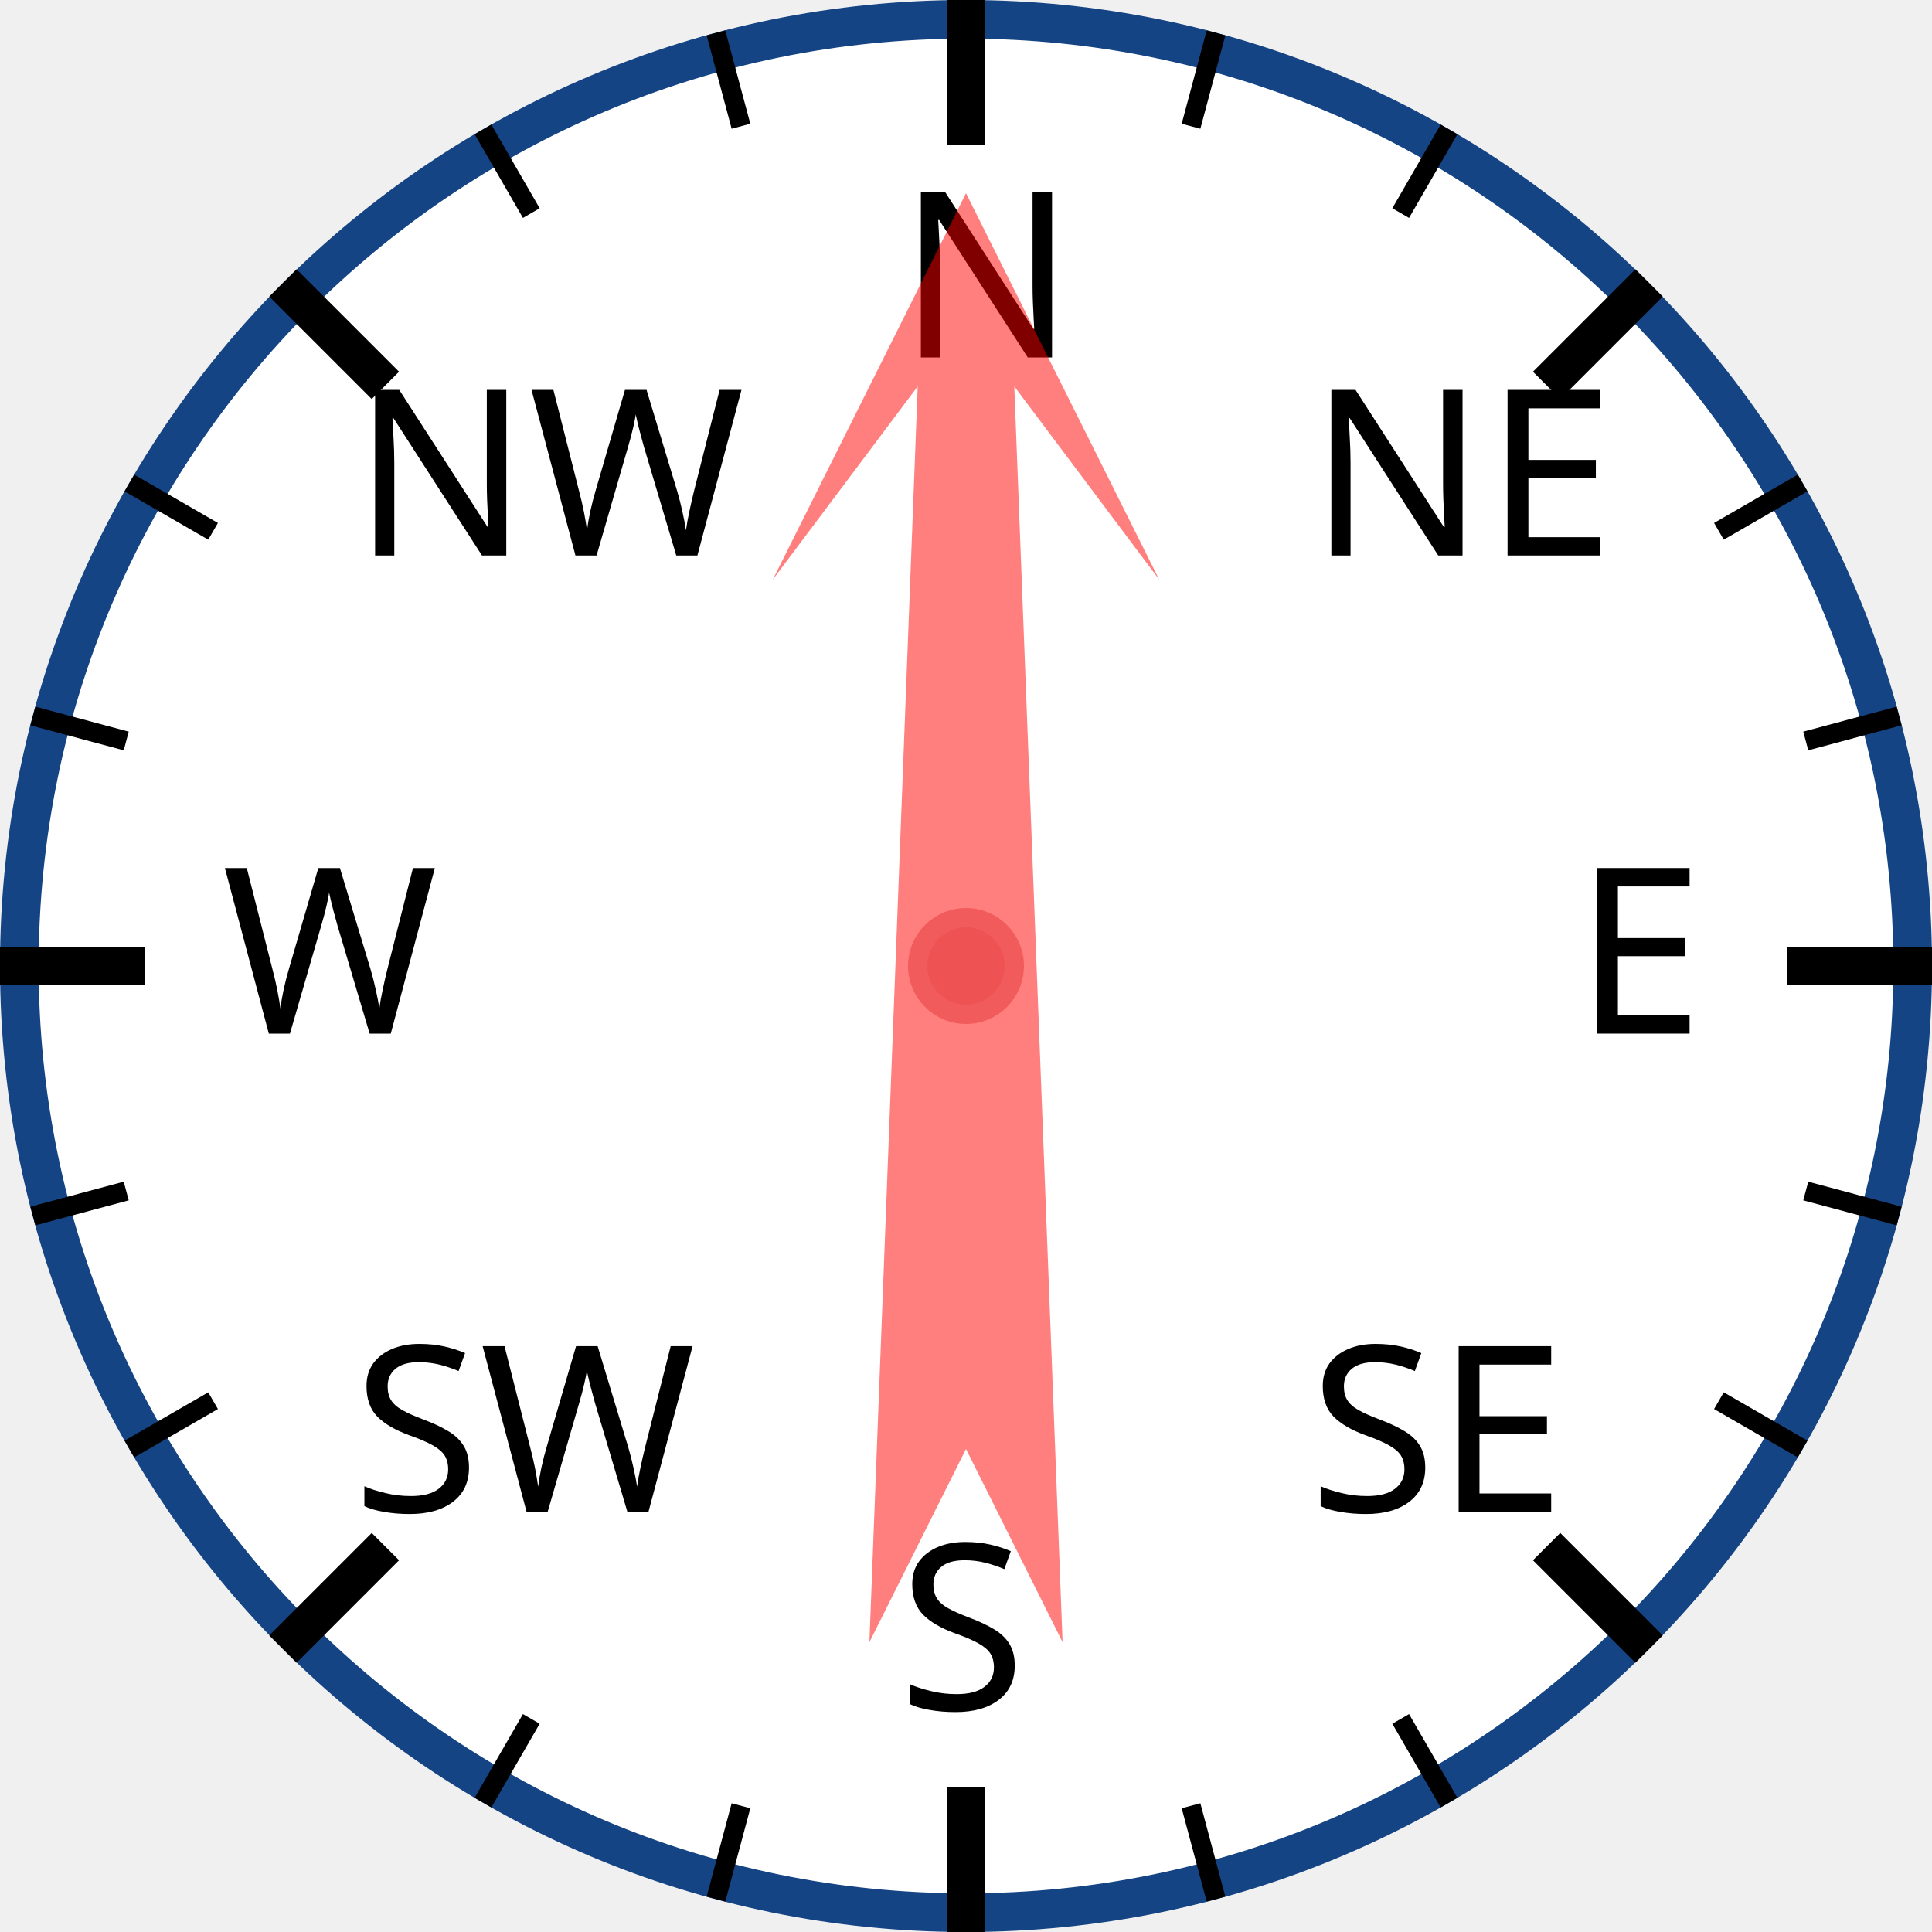
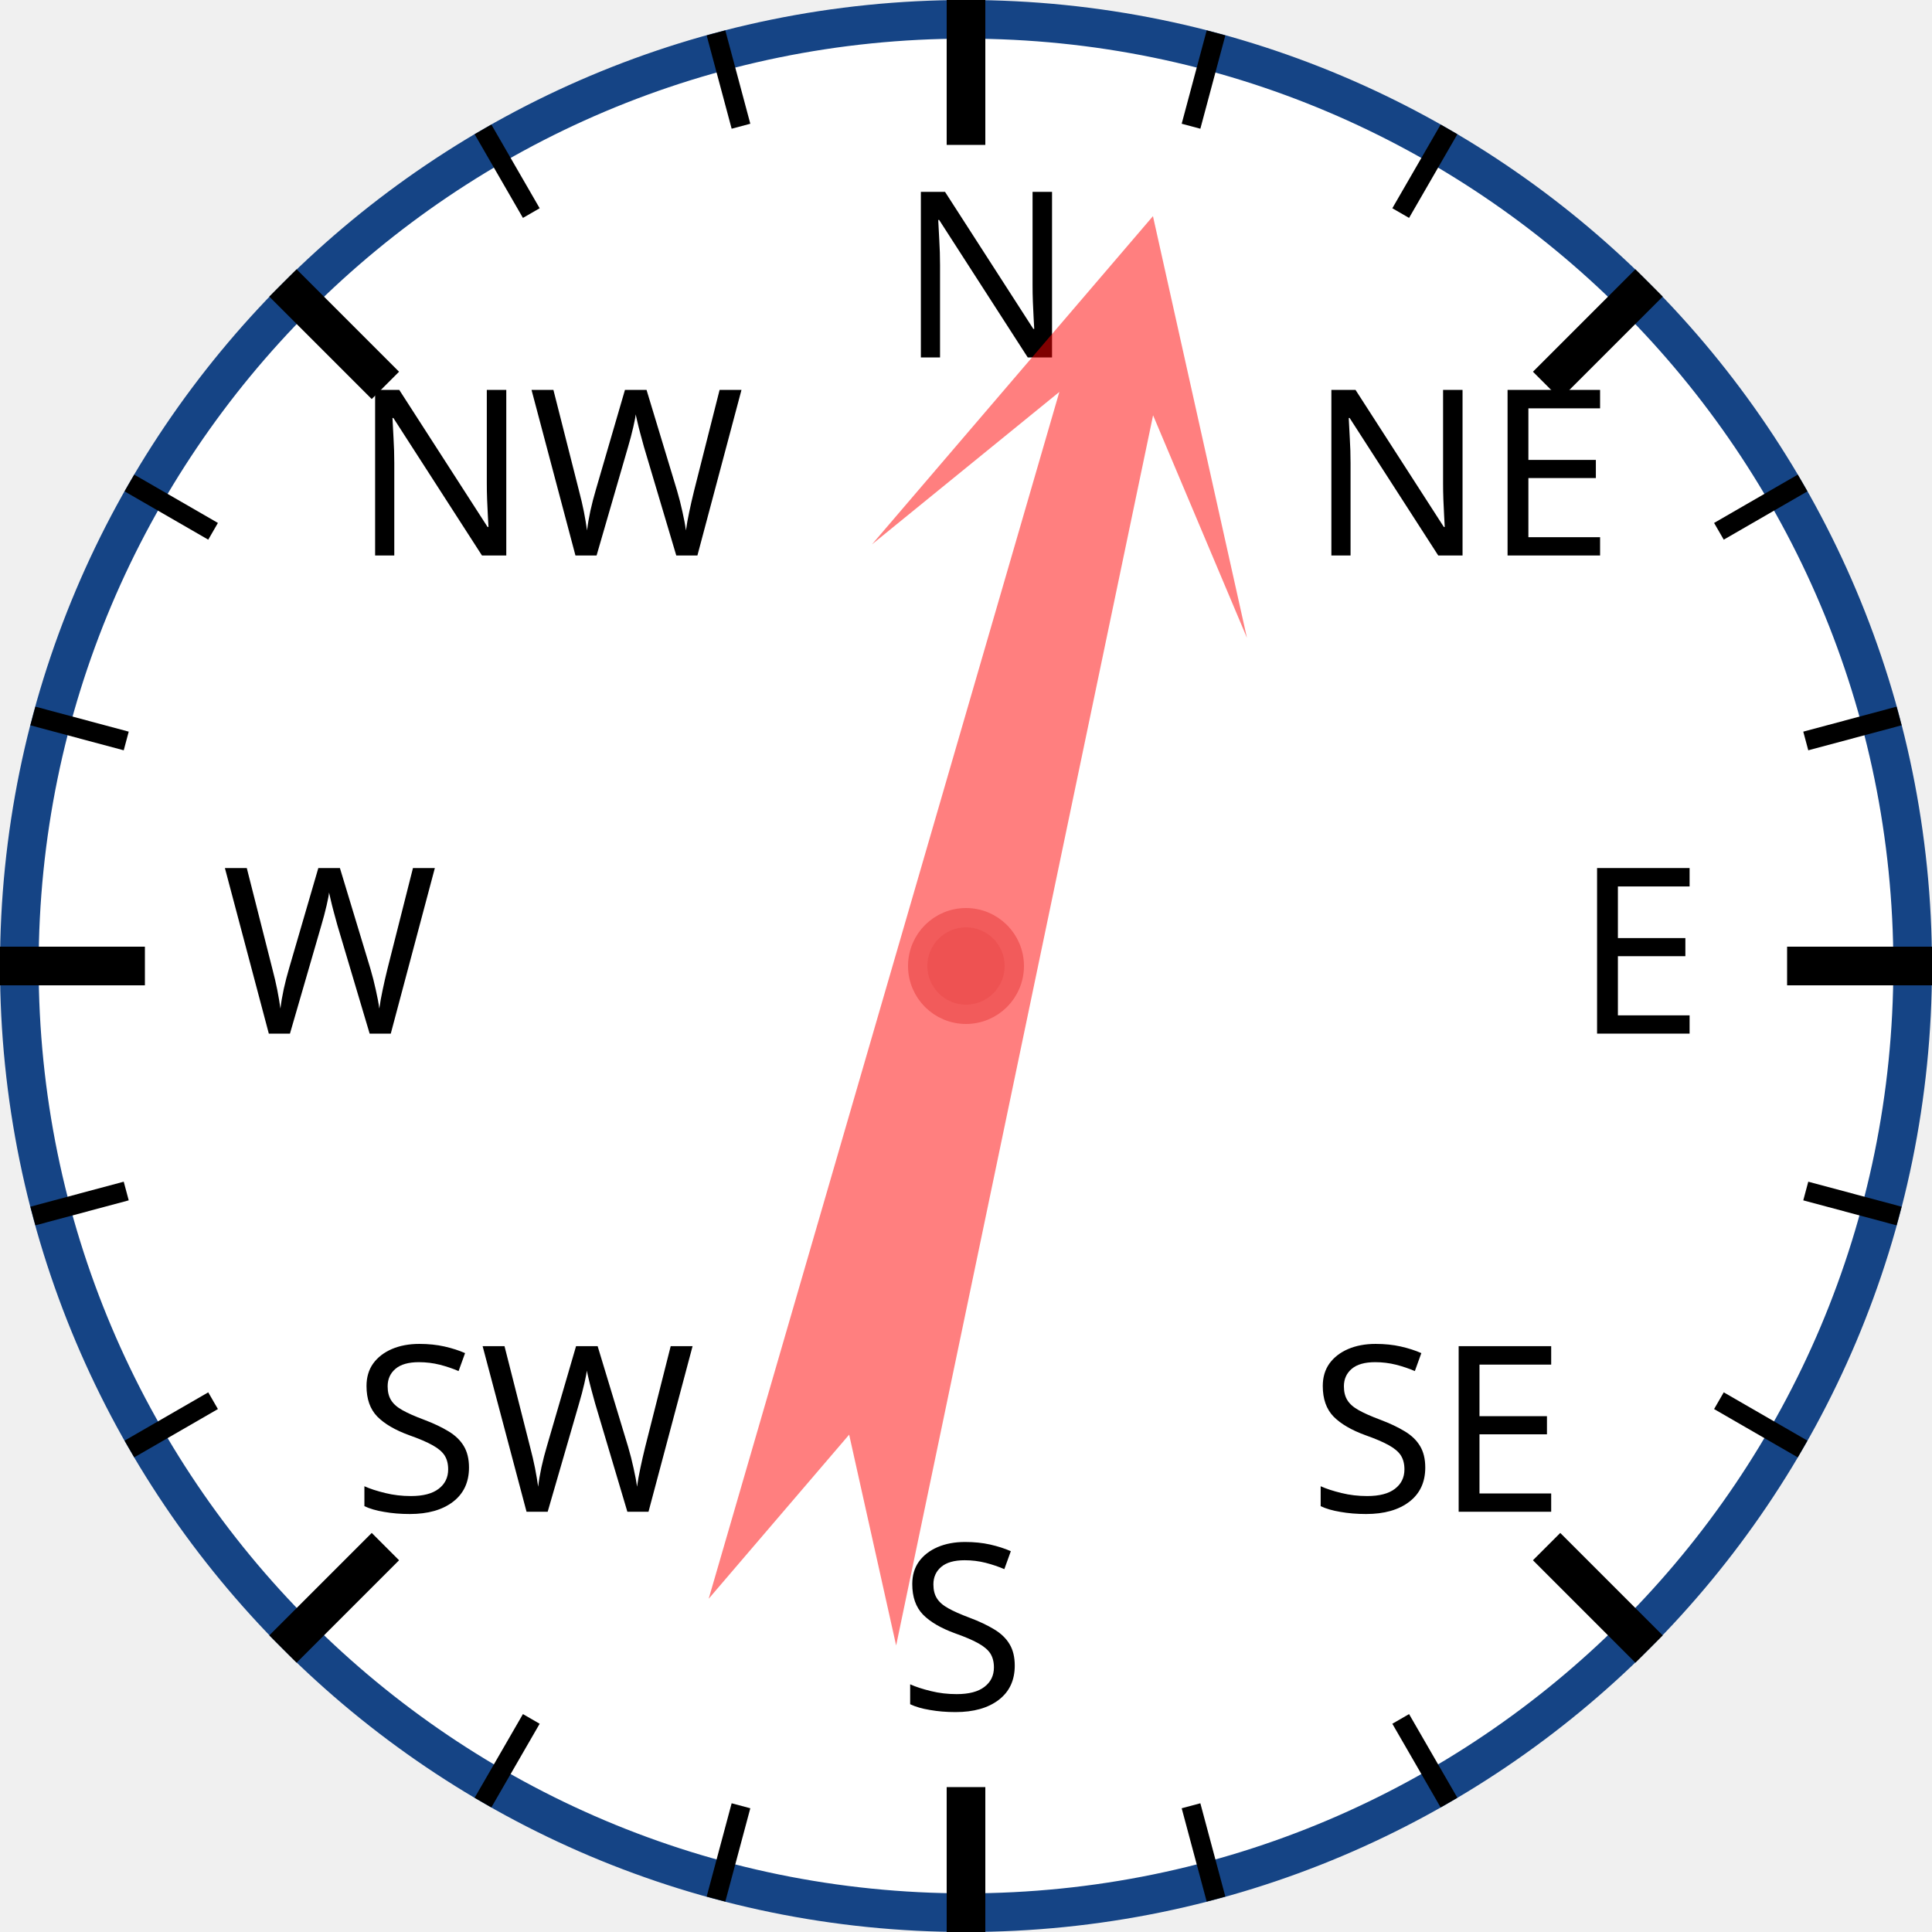
<svg xmlns="http://www.w3.org/2000/svg" width="120px" height="120px" viewBox="0 0 200 200">
  <circle cx="100" cy="100" r="98" style="fill: white; stroke: #154485; stroke-width: 4;" />
  <text x="93.0" y="37.0" style="font-family: sans-serif; font-size: 18pt;">N</text>
  <line x1="100.0" y1="0.0" x2="100.0" y2="15.0" style="stroke: black; stroke-width: 4;" />
  <line x1="74.118" y1="3.407" x2="76.706" y2="13.067" style="stroke: black; stroke-width: 2;" />
  <line x1="50" y1="13.397" x2="55" y2="22.058" style="stroke: black; stroke-width: 2;" />
  <text x="36.503" y="57.503" style="font-family: sans-serif; font-size: 18pt;">NW</text>
  <line x1="29.289" y1="29.289" x2="39.896" y2="39.896" style="stroke: black; stroke-width: 4;" />
  <line x1="13.397" y1="50" x2="22.058" y2="55" style="stroke: black; stroke-width: 2;" />
  <line x1="3.407" y1="74.118" x2="13.067" y2="76.706" style="stroke: black; stroke-width: 2;" />
  <text x="23.0" y="107.0" style="font-family: sans-serif; font-size: 18pt;">W</text>
  <line x1="0.0" y1="100.0" x2="15.0" y2="100.0" style="stroke: black; stroke-width: 4;" />
  <line x1="3.407" y1="125.882" x2="13.067" y2="123.294" style="stroke: black; stroke-width: 2;" />
  <line x1="13.397" y1="150" x2="22.058" y2="145" style="stroke: black; stroke-width: 2;" />
  <text x="36.503" y="156.497" style="font-family: sans-serif; font-size: 18pt;">SW</text>
  <line x1="29.289" y1="170.711" x2="39.896" y2="160.104" style="stroke: black; stroke-width: 4;" />
  <line x1="50" y1="186.603" x2="55" y2="177.942" style="stroke: black; stroke-width: 2;" />
  <line x1="74.118" y1="196.593" x2="76.706" y2="186.933" style="stroke: black; stroke-width: 2;" />
  <text x="93" y="177.0" style="font-family: sans-serif; font-size: 18pt;">S</text>
  <line x1="100" y1="200.0" x2="100" y2="185.0" style="stroke: black; stroke-width: 4;" />
  <line x1="125.882" y1="196.593" x2="123.294" y2="186.933" style="stroke: black; stroke-width: 2;" />
  <line x1="150.0" y1="186.603" x2="145.0" y2="177.942" style="stroke: black; stroke-width: 2;" />
  <text x="135.497" y="156.497" style="font-family: sans-serif; font-size: 18pt;">SE</text>
  <line x1="170.711" y1="170.711" x2="160.104" y2="160.104" style="stroke: black; stroke-width: 4;" />
  <line x1="186.603" y1="150" x2="177.942" y2="145" style="stroke: black; stroke-width: 2;" />
  <line x1="196.593" y1="125.882" x2="186.933" y2="123.294" style="stroke: black; stroke-width: 2;" />
  <text x="163.0" y="107" style="font-family: sans-serif; font-size: 18pt;">E</text>
  <line x1="200.0" y1="100" x2="185.0" y2="100" style="stroke: black; stroke-width: 4;" />
  <line x1="196.593" y1="74.118" x2="186.933" y2="76.706" style="stroke: black; stroke-width: 2;" />
  <line x1="186.603" y1="50" x2="177.942" y2="55" style="stroke: black; stroke-width: 2;" />
  <text x="135.497" y="57.503" style="font-family: sans-serif; font-size: 18pt;">NE</text>
  <line x1="170.711" y1="29.289" x2="160.104" y2="39.896" style="stroke: black; stroke-width: 4;" />
  <line x1="150" y1="13.397" x2="145" y2="22.058" style="stroke: black; stroke-width: 2;" />
  <line x1="125.882" y1="3.407" x2="123.294" y2="13.067" style="stroke: black; stroke-width: 2;" />
-   <polygon points="100 20 120 60 105 40 110 170 100 150 90 170 95 40 80 60" style="fill: red; fill-opacity: 0.5;" transform="rotate(0,100,100)" />
+   <polygon points="100 20 120 60 105 40 110 170 100 150 90 170 95 40 80 60" style="fill: red; fill-opacity: 0.5;" transform="rotate(14,100,100)" />
  <circle cx="100" cy="100" r="5" style="fill: #EE5252; stroke: #F25B5B; stroke-width: 2;" />
</svg>
